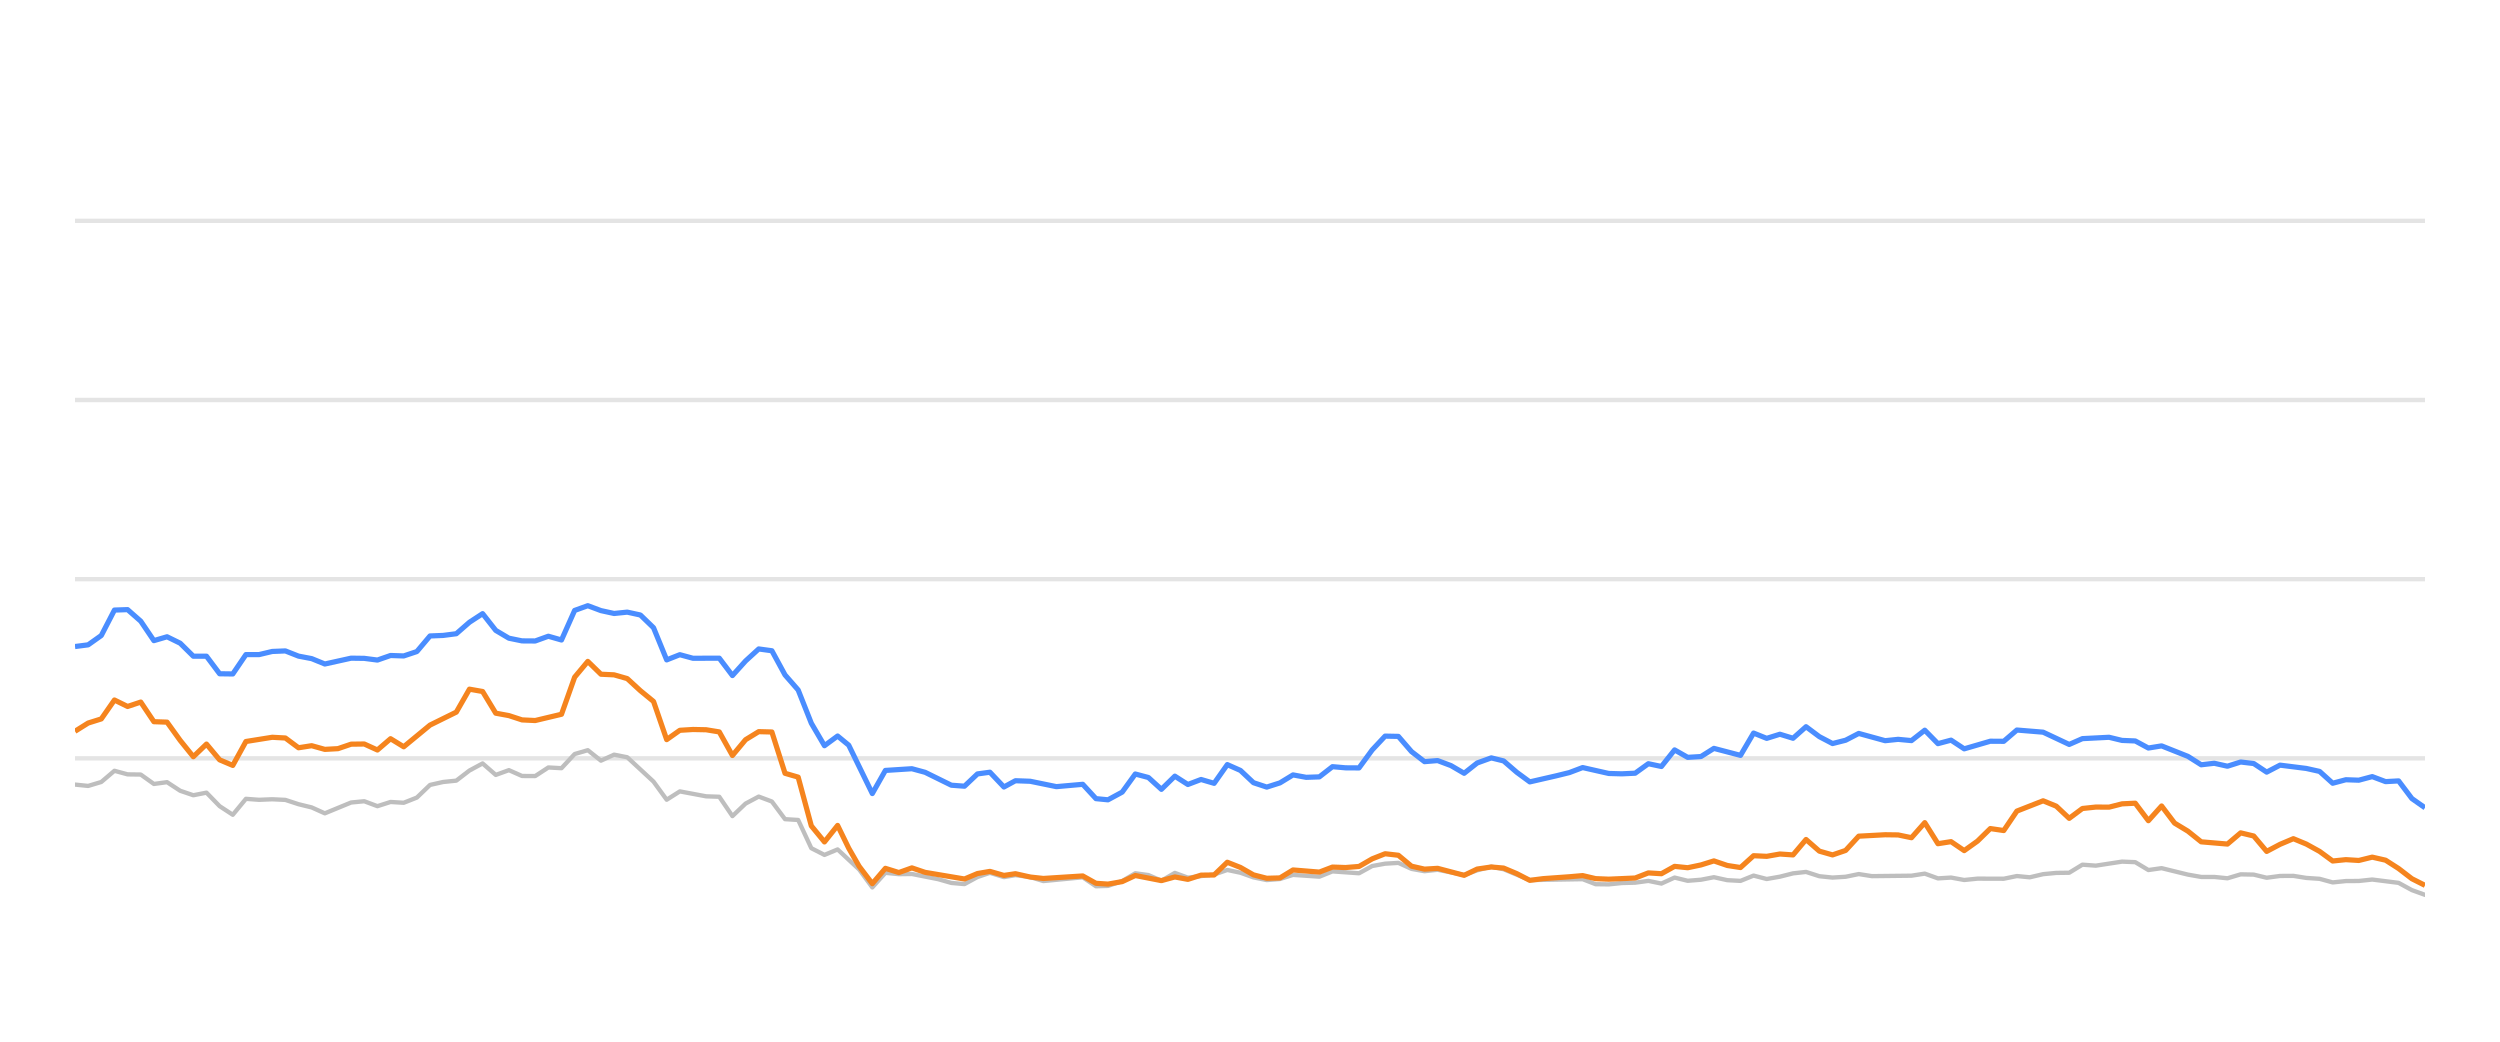
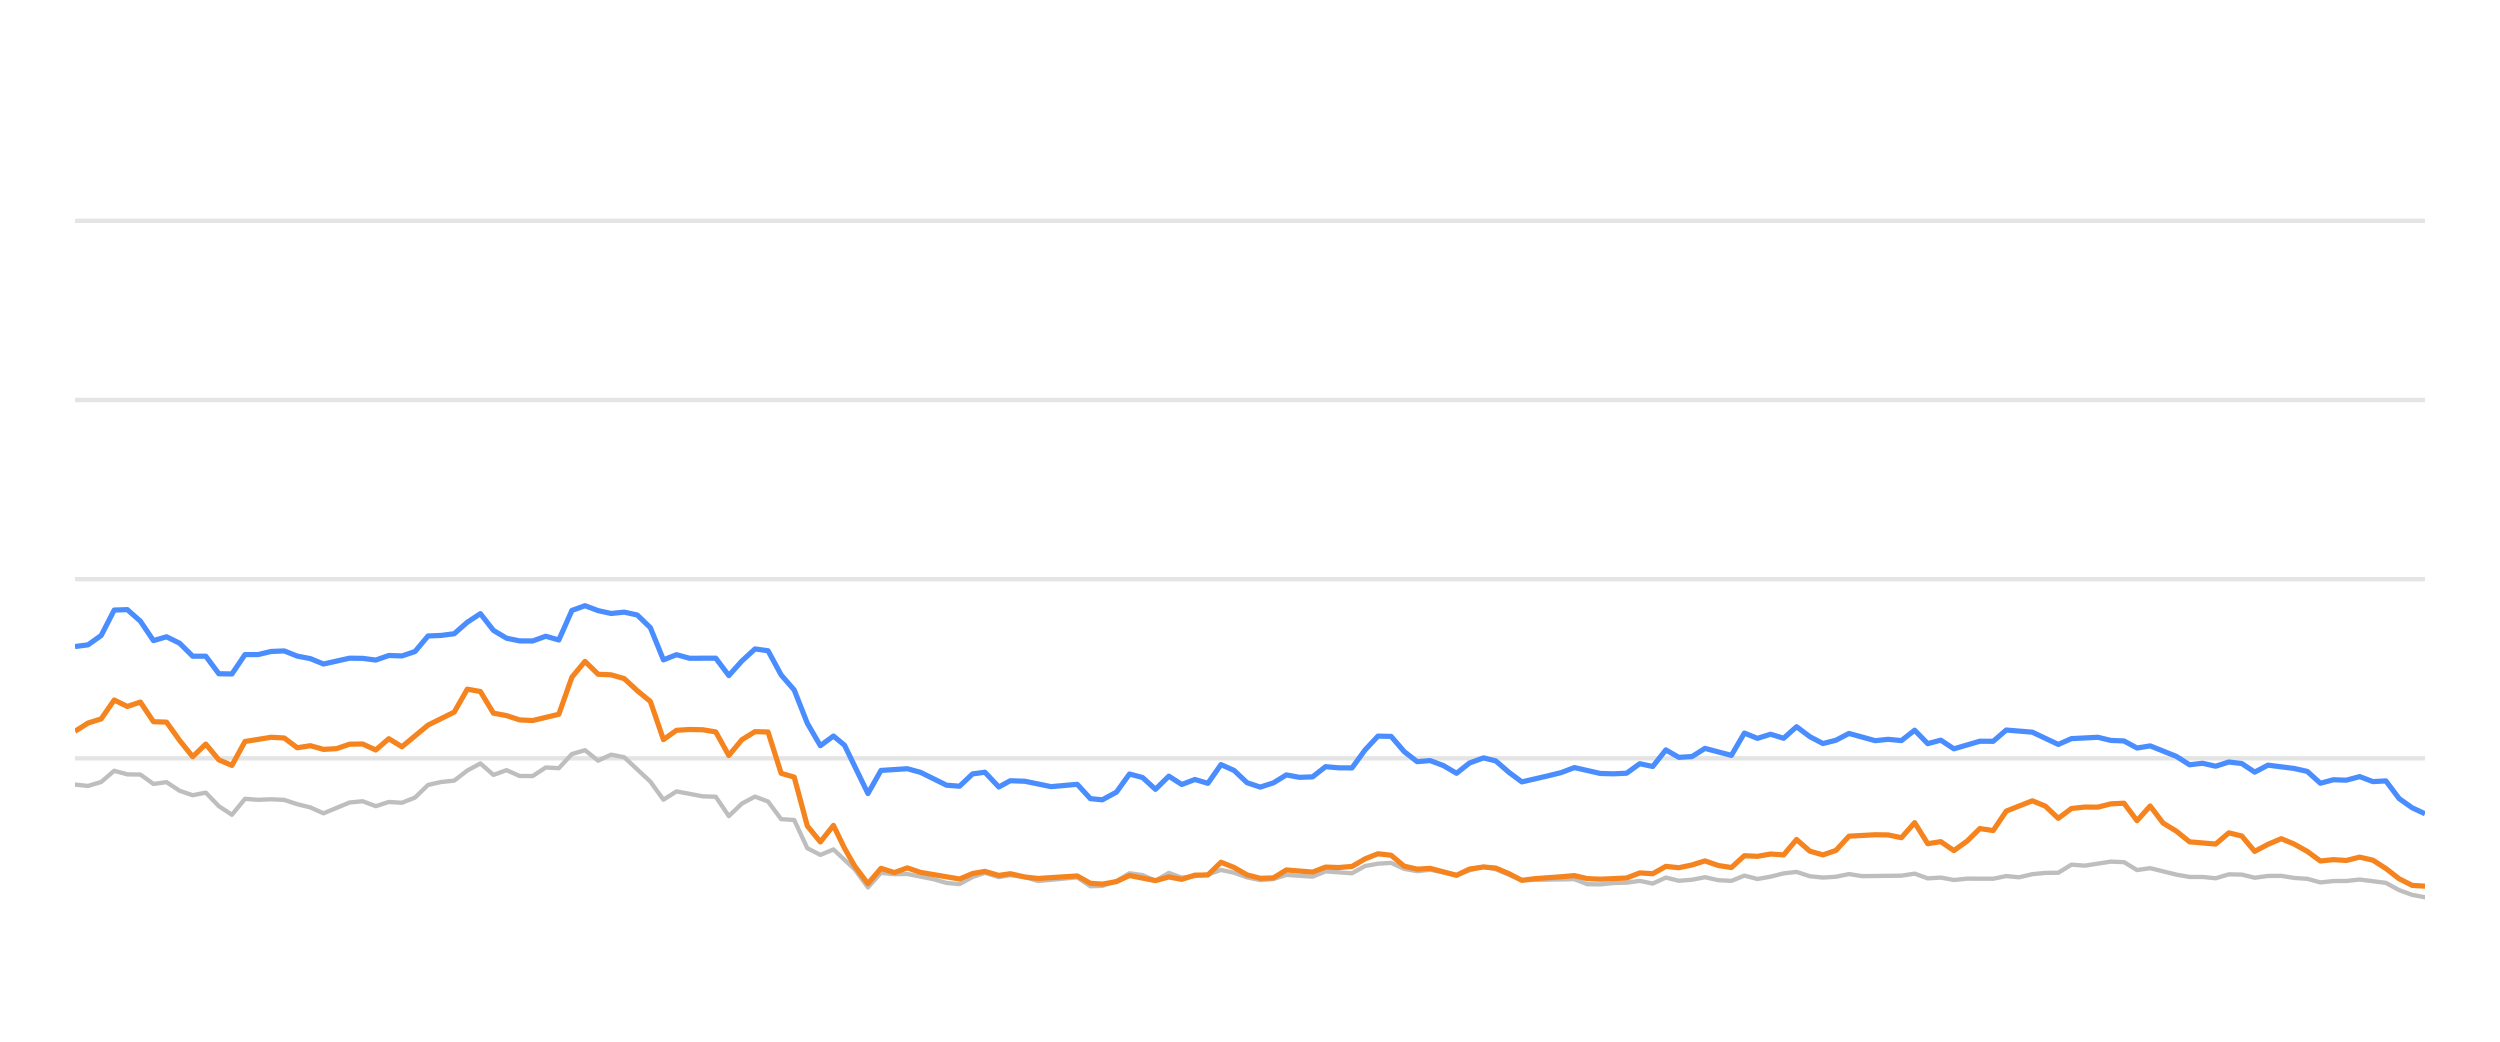
<svg xmlns="http://www.w3.org/2000/svg" width="288pt" height="120pt" viewBox="0 0 288 120" version="1.1">
  <defs>
    <style type="text/css">*{stroke-linejoin: round; stroke-linecap: butt}</style>
  </defs>
  <g id="figure_1">
    <g id="patch_1">
      <path d="M 0 120  L 288 120  L 288 0  L 0 0  L 0 120  z " style="fill: none; opacity: 0" />
    </g>
    <g id="axes_1">
      <g id="patch_2">
        <path d="M 8.64 108  L 279.36 108  L 279.36 4.8  L 8.64 4.8  L 8.64 108  z " style="fill: none" />
      </g>
      <g id="matplotlib.axis_1" />
      <g id="matplotlib.axis_2" />
      <g id="line2d_1">
-         <path d="M 8.64 87.36  L 279.36 87.36  " clip-path="url(#p7bc70ff542)" style="fill: none; stroke: #b2b2b2; stroke-opacity: 0.35; stroke-width: 0.5; stroke-linecap: square" />
+         <path d="M 8.64 87.36  L 279.36 87.36  " clip-path="url(#pf66f73c42f)" style="fill: none; stroke: #b2b2b2; stroke-opacity: 0.35; stroke-width: 0.5; stroke-linecap: square" />
      </g>
      <g id="line2d_2">
-         <path d="M 8.64 66.72  L 279.36 66.72  " clip-path="url(#p7bc70ff542)" style="fill: none; stroke: #b2b2b2; stroke-opacity: 0.35; stroke-width: 0.5; stroke-linecap: square" />
+         <path d="M 8.64 66.72  L 279.36 66.72  " clip-path="url(#pf66f73c42f)" style="fill: none; stroke: #b2b2b2; stroke-opacity: 0.35; stroke-width: 0.5; stroke-linecap: square" />
      </g>
      <g id="line2d_3">
-         <path d="M 8.64 46.08  L 279.36 46.08  " clip-path="url(#p7bc70ff542)" style="fill: none; stroke: #b2b2b2; stroke-opacity: 0.35; stroke-width: 0.5; stroke-linecap: square" />
+         <path d="M 8.64 46.08  L 279.36 46.08  " clip-path="url(#pf66f73c42f)" style="fill: none; stroke: #b2b2b2; stroke-opacity: 0.35; stroke-width: 0.5; stroke-linecap: square" />
      </g>
      <g id="line2d_4">
-         <path d="M 8.64 25.44  L 279.36 25.44  " clip-path="url(#p7bc70ff542)" style="fill: none; stroke: #b2b2b2; stroke-opacity: 0.35; stroke-width: 0.5; stroke-linecap: square" />
+         <path d="M 8.64 25.44  L 279.36 25.44  " clip-path="url(#pf66f73c42f)" style="fill: none; stroke: #b2b2b2; stroke-opacity: 0.35; stroke-width: 0.5; stroke-linecap: square" />
      </g>
      <g id="line2d_5">
-         <path d="M 8.64 90.384  L 10.155 90.539  L 11.669 90.084  L 13.184 88.794  L 14.699 89.207  L 16.214 89.228  L 17.728 90.312  L 19.243 90.105  L 20.758 91.096  L 22.272 91.612  L 23.787 91.313  L 25.302 92.871  L 26.817 93.862  L 28.331 92.025  L 29.846 92.138  L 31.361 92.076  L 32.875 92.148  L 34.39 92.644  L 35.905 93.015  L 37.42 93.696  L 40.449 92.448  L 41.964 92.303  L 43.478 92.871  L 44.993 92.386  L 46.508 92.479  L 48.023 91.88  L 49.537 90.425  L 51.052 90.084  L 52.567 89.93  L 54.081 88.764  L 55.596 87.948  L 57.111 89.269  L 58.626 88.722  L 60.14 89.393  L 61.655 89.403  L 63.17 88.413  L 64.684 88.495  L 66.199 86.865  L 67.714 86.421  L 69.229 87.628  L 70.743 86.937  L 72.258 87.236  L 75.287 90.043  L 76.802 92.128  L 78.317 91.168  L 81.346 91.736  L 82.861 91.787  L 84.376 94.016  L 85.89 92.572  L 87.405 91.767  L 88.92 92.334  L 90.434 94.367  L 91.949 94.46  L 93.464 97.711  L 94.979 98.485  L 96.493 97.855  L 98.976 100.167  L 100.49 102.231  L 101.998 100.549  L 103.547 100.704  L 105.05 100.683  L 108.084 101.282  L 109.594 101.715  L 111.108 101.849  L 112.604 101.034  L 114.039 100.549  L 115.651 101.044  L 116.976 100.817  L 118.678 101.034  L 120.191 101.498  L 124.734 101.065  L 126.254 102.097  L 127.64 102.056  L 129.278 101.498  L 130.786 100.601  L 132.297 100.807  L 133.794 101.457  L 135.343 100.559  L 136.842 101.106  L 139.867 100.745  L 141.385 100.219  L 142.899 100.539  L 144.402 101.075  L 145.931 101.385  L 147.451 101.261  L 148.956 100.786  L 151.99 100.993  L 153.502 100.384  L 156.559 100.601  L 158.078 99.765  L 159.566 99.496  L 161.092 99.403  L 162.607 100.095  L 164.107 100.363  L 165.613 100.198  L 168.669 100.797  L 170.169 100.26  L 171.797 99.837  L 173.217 100.136  L 176.234 101.385  L 182.321 101.282  L 183.816 101.86  L 185.333 101.88  L 186.834 101.725  L 188.372 101.684  L 189.89 101.478  L 191.395 101.787  L 192.912 101.096  L 194.422 101.467  L 195.951 101.344  L 197.442 101.055  L 198.984 101.395  L 200.506 101.478  L 202.012 100.869  L 203.525 101.261  L 205.046 100.993  L 206.558 100.611  L 208.056 100.446  L 209.591 100.941  L 211.109 101.096  L 212.617 101.003  L 214.127 100.693  L 215.648 100.931  L 220.202 100.879  L 221.733 100.642  L 223.251 101.189  L 224.761 101.096  L 226.278 101.375  L 227.81 101.22  L 230.831 101.23  L 232.345 100.92  L 233.827 101.065  L 235.368 100.704  L 236.883 100.559  L 238.373 100.539  L 239.893 99.61  L 241.438 99.723  L 244.459 99.259  L 245.981 99.321  L 247.494 100.229  L 249.016 100.012  L 252.048 100.755  L 253.578 101.024  L 255.082 101.024  L 256.602 101.178  L 258.125 100.724  L 259.628 100.755  L 261.122 101.117  L 262.661 100.91  L 264.196 100.9  L 265.687 101.137  L 267.218 101.24  L 268.727 101.653  L 270.243 101.498  L 271.736 101.488  L 273.282 101.323  L 276.319 101.705  L 277.85 102.541  L 279.36 103.088  L 279.36 103.088  " clip-path="url(#p7bc70ff542)" style="fill: none; stroke: #bebebe; stroke-width: 0.5; stroke-linecap: round" />
+         <path d="M 8.64 90.384  L 10.146 90.539  L 11.653 90.084  L 13.159 88.794  L 14.666 89.207  L 16.172 89.228  L 17.679 90.312  L 19.185 90.105  L 20.691 91.096  L 22.198 91.612  L 23.704 91.313  L 25.211 92.871  L 26.717 93.862  L 28.223 92.025  L 29.73 92.138  L 31.236 92.076  L 32.743 92.148  L 34.249 92.644  L 35.756 93.015  L 37.262 93.696  L 40.275 92.448  L 41.781 92.303  L 43.288 92.871  L 44.794 92.386  L 46.301 92.479  L 47.807 91.88  L 49.313 90.425  L 50.82 90.084  L 52.326 89.93  L 53.833 88.764  L 55.339 87.948  L 56.846 89.269  L 58.352 88.722  L 59.858 89.393  L 61.365 89.403  L 62.871 88.413  L 64.378 88.495  L 65.884 86.865  L 67.39 86.421  L 68.897 87.628  L 70.403 86.937  L 71.91 87.236  L 74.923 90.043  L 76.429 92.128  L 77.935 91.168  L 80.948 91.736  L 82.455 91.787  L 83.961 94.016  L 85.468 92.572  L 86.974 91.767  L 88.48 92.334  L 89.987 94.367  L 91.493 94.46  L 93 97.711  L 94.506 98.485  L 96.013 97.855  L 98.481 100.167  L 99.987 102.231  L 101.487 100.549  L 103.028 100.704  L 104.522 100.683  L 107.54 101.282  L 109.041 101.715  L 110.547 101.849  L 112.035 101.034  L 113.462 100.549  L 115.065 101.044  L 116.383 100.817  L 118.076 101.034  L 119.581 101.498  L 124.099 101.065  L 125.61 102.097  L 126.989 102.056  L 128.617 101.498  L 130.117 100.601  L 131.621 100.807  L 133.109 101.457  L 134.65 100.559  L 136.141 101.106  L 139.149 100.745  L 140.658 100.219  L 142.164 100.539  L 143.659 101.075  L 145.18 101.385  L 146.691 101.261  L 148.188 100.786  L 151.206 100.993  L 152.709 100.384  L 155.749 100.601  L 157.26 99.765  L 158.74 99.496  L 160.258 99.403  L 161.765 100.095  L 163.256 100.363  L 164.754 100.198  L 167.793 100.797  L 169.285 100.26  L 170.904 99.837  L 172.316 100.136  L 175.317 101.385  L 181.371 101.282  L 182.857 101.86  L 184.365 101.88  L 185.859 101.725  L 187.388 101.684  L 188.898 101.478  L 190.395 101.787  L 191.904 101.096  L 193.405 101.467  L 194.925 101.344  L 196.409 101.055  L 197.942 101.395  L 199.456 101.478  L 200.953 100.869  L 202.458 101.261  L 203.971 100.993  L 205.475 100.611  L 206.965 100.446  L 208.491 100.941  L 210.001 101.096  L 211.501 101.003  L 213.003 100.693  L 214.515 100.931  L 219.044 100.879  L 220.567 100.642  L 222.076 101.189  L 223.578 101.096  L 225.087 101.375  L 226.61 101.22  L 229.615 101.23  L 231.121 100.92  L 232.594 101.065  L 234.127 100.704  L 235.634 100.559  L 237.115 100.539  L 238.627 99.61  L 240.164 99.723  L 243.168 99.259  L 244.682 99.321  L 246.186 100.229  L 247.7 100.012  L 250.716 100.755  L 252.237 101.024  L 253.733 101.024  L 255.245 101.178  L 256.76 100.724  L 258.255 100.755  L 259.74 101.117  L 261.271 100.91  L 262.797 100.9  L 264.281 101.137  L 265.802 101.24  L 267.304 101.653  L 268.812 101.498  L 270.296 101.488  L 271.833 101.323  L 274.854 101.705  L 276.377 102.541  L 277.878 103.088  L 279.36 103.366  L 279.36 103.366  " clip-path="url(#pf66f73c42f)" style="fill: none; stroke: #bebebe; stroke-width: 0.5; stroke-linecap: round" />
      </g>
      <g id="line2d_6">
-         <path d="M 8.64 74.481  L 10.155 74.285  L 11.669 73.211  L 13.184 70.28  L 14.699 70.229  L 16.214 71.56  L 17.728 73.8  L 19.243 73.356  L 20.758 74.099  L 22.272 75.595  L 23.787 75.595  L 25.302 77.618  L 26.817 77.639  L 28.331 75.409  L 29.846 75.409  L 31.361 75.048  L 32.875 74.986  L 34.39 75.585  L 35.905 75.874  L 37.42 76.493  L 40.449 75.822  L 41.964 75.843  L 43.478 76.039  L 44.993 75.513  L 46.508 75.564  L 48.023 75.059  L 49.537 73.263  L 51.052 73.201  L 52.567 73.005  L 54.081 71.684  L 55.596 70.693  L 57.111 72.623  L 58.626 73.521  L 60.14 73.83  L 61.655 73.841  L 63.17 73.294  L 64.684 73.727  L 66.199 70.322  L 67.714 69.775  L 69.229 70.342  L 70.743 70.673  L 72.258 70.518  L 73.773 70.848  L 75.287 72.313  L 76.802 76.018  L 78.317 75.42  L 79.831 75.833  L 82.861 75.822  L 84.376 77.824  L 85.89 76.142  L 87.405 74.759  L 88.92 74.966  L 90.434 77.752  L 91.949 79.486  L 93.464 83.315  L 94.979 85.905  L 96.493 84.79  L 97.772 85.843  L 100.49 91.416  L 101.998 88.753  L 105.05 88.557  L 106.573 88.97  L 109.594 90.456  L 111.108 90.57  L 112.604 89.156  L 114.039 88.96  L 115.651 90.662  L 116.976 89.94  L 118.678 90.002  L 121.697 90.621  L 124.734 90.353  L 126.254 92.004  L 127.64 92.138  L 129.278 91.251  L 130.786 89.166  L 132.297 89.568  L 133.794 90.931  L 135.343 89.414  L 136.842 90.373  L 138.361 89.796  L 139.867 90.239  L 141.385 88.082  L 142.899 88.753  L 144.402 90.167  L 145.931 90.673  L 147.451 90.188  L 148.956 89.269  L 150.47 89.548  L 151.99 89.496  L 153.502 88.32  L 155.015 88.454  L 156.559 88.464  L 158.078 86.39  L 159.566 84.801  L 161.092 84.832  L 162.607 86.586  L 164.107 87.742  L 165.613 87.618  L 167.15 88.196  L 168.669 89.083  L 170.169 87.897  L 171.797 87.308  L 173.217 87.659  L 174.734 88.97  L 176.234 90.074  L 179.288 89.372  L 180.794 89.001  L 182.321 88.423  L 185.333 89.104  L 186.834 89.145  L 188.372 89.073  L 189.89 87.979  L 191.395 88.299  L 192.912 86.39  L 194.422 87.246  L 195.951 87.154  L 197.442 86.214  L 200.506 87.019  L 202.012 84.45  L 203.525 85.059  L 205.046 84.584  L 206.558 85.048  L 208.056 83.717  L 209.591 84.863  L 211.109 85.657  L 212.617 85.275  L 214.127 84.491  L 217.167 85.327  L 218.663 85.172  L 220.202 85.317  L 221.733 84.12  L 223.251 85.668  L 224.761 85.265  L 226.278 86.266  L 229.286 85.389  L 230.831 85.399  L 232.345 84.099  L 235.368 84.347  L 238.373 85.76  L 239.893 85.09  L 242.965 84.935  L 244.459 85.296  L 245.981 85.358  L 247.494 86.173  L 249.016 85.926  L 252.048 87.133  L 253.578 88.103  L 255.082 87.928  L 256.602 88.268  L 258.125 87.783  L 259.628 87.959  L 261.122 88.949  L 262.661 88.144  L 265.687 88.526  L 267.218 88.867  L 268.727 90.229  L 270.243 89.826  L 271.736 89.878  L 273.282 89.465  L 274.819 90.043  L 276.319 89.961  L 277.85 91.994  L 279.36 93.057  L 279.36 93.057  " clip-path="url(#p7bc70ff542)" style="fill: none; stroke: #4a8dff; stroke-width: 0.6" />
+         <path d="M 8.64 74.481  L 10.146 74.285  L 11.653 73.211  L 13.159 70.28  L 14.666 70.229  L 16.172 71.56  L 17.679 73.8  L 19.185 73.356  L 20.691 74.099  L 22.198 75.595  L 23.704 75.595  L 25.211 77.618  L 26.717 77.639  L 28.223 75.409  L 29.73 75.409  L 31.236 75.048  L 32.743 74.986  L 34.249 75.585  L 35.756 75.874  L 37.262 76.493  L 40.275 75.822  L 41.781 75.843  L 43.288 76.039  L 44.794 75.513  L 46.301 75.564  L 47.807 75.059  L 49.313 73.263  L 50.82 73.201  L 52.326 73.005  L 53.833 71.684  L 55.339 70.693  L 56.846 72.623  L 58.352 73.521  L 59.858 73.83  L 61.365 73.841  L 62.871 73.294  L 64.378 73.727  L 65.884 70.322  L 67.39 69.775  L 68.897 70.342  L 70.403 70.673  L 71.91 70.518  L 73.416 70.848  L 74.923 72.313  L 76.429 76.018  L 77.935 75.42  L 79.442 75.833  L 82.455 75.822  L 83.961 77.824  L 85.468 76.142  L 86.974 74.759  L 88.48 74.966  L 89.987 77.752  L 91.493 79.486  L 93 83.315  L 94.506 85.905  L 96.013 84.79  L 97.284 85.843  L 99.987 91.416  L 101.487 88.753  L 104.522 88.557  L 106.037 88.97  L 109.041 90.456  L 110.547 90.57  L 112.035 89.156  L 113.462 88.96  L 115.065 90.662  L 116.383 89.94  L 118.076 90.002  L 121.078 90.621  L 124.099 90.353  L 125.61 92.004  L 126.989 92.138  L 128.617 91.251  L 130.117 89.166  L 131.621 89.568  L 133.109 90.931  L 134.65 89.414  L 136.141 90.373  L 137.651 89.796  L 139.149 90.239  L 140.658 88.082  L 142.164 88.753  L 143.659 90.167  L 145.18 90.673  L 146.691 90.188  L 148.188 89.269  L 149.694 89.548  L 151.206 89.496  L 152.709 88.32  L 154.214 88.454  L 155.749 88.464  L 157.26 86.39  L 158.74 84.801  L 160.258 84.832  L 161.765 86.586  L 163.256 87.742  L 164.754 87.618  L 166.283 88.196  L 167.793 89.083  L 169.285 87.897  L 170.904 87.308  L 172.316 87.659  L 173.825 88.97  L 175.317 90.074  L 178.354 89.372  L 179.851 89.001  L 181.371 88.423  L 184.365 89.104  L 185.859 89.145  L 187.388 89.073  L 188.898 87.979  L 190.395 88.299  L 191.904 86.39  L 193.405 87.246  L 194.925 87.154  L 196.409 86.214  L 199.456 87.019  L 200.953 84.45  L 202.458 85.059  L 203.971 84.584  L 205.475 85.048  L 206.965 83.717  L 208.491 84.863  L 210.001 85.657  L 211.501 85.275  L 213.003 84.491  L 216.026 85.327  L 217.514 85.172  L 219.044 85.317  L 220.567 84.12  L 222.076 85.668  L 223.578 85.265  L 225.087 86.266  L 228.078 85.389  L 229.615 85.399  L 231.121 84.099  L 234.127 84.347  L 237.115 85.76  L 238.627 85.09  L 241.683 84.935  L 243.168 85.296  L 244.682 85.358  L 246.186 86.173  L 247.7 85.926  L 250.716 87.133  L 252.237 88.103  L 253.733 87.928  L 255.245 88.268  L 256.76 87.783  L 258.255 87.959  L 259.74 88.949  L 261.271 88.144  L 264.281 88.526  L 265.802 88.867  L 267.304 90.229  L 268.812 89.826  L 270.296 89.878  L 271.833 89.465  L 273.362 90.043  L 274.854 89.961  L 276.377 91.994  L 277.878 93.057  L 279.36 93.748  L 279.36 93.748  " clip-path="url(#pf66f73c42f)" style="fill: none; stroke: #4a8dff; stroke-width: 0.6" />
      </g>
      <g id="line2d_7">
-         <path d="M 8.64 84.243  L 10.155 83.294  L 11.669 82.819  L 13.184 80.642  L 14.699 81.385  L 16.214 80.879  L 17.728 83.139  L 19.243 83.191  L 20.758 85.296  L 22.272 87.174  L 23.787 85.719  L 25.302 87.535  L 26.817 88.175  L 28.331 85.42  L 31.361 84.935  L 32.875 85.017  L 34.39 86.142  L 35.905 85.905  L 37.42 86.328  L 38.934 86.245  L 40.449 85.729  L 41.964 85.709  L 43.478 86.4  L 44.993 85.1  L 46.508 86.029  L 49.537 83.531  L 52.567 82.035  L 54.081 79.393  L 55.596 79.661  L 57.111 82.159  L 58.626 82.437  L 60.14 82.933  L 61.655 83.005  L 64.684 82.283  L 66.199 78.01  L 67.714 76.194  L 69.229 77.67  L 70.743 77.742  L 72.258 78.175  L 73.773 79.568  L 75.287 80.807  L 76.802 85.203  L 78.317 84.13  L 79.831 84.037  L 81.346 84.068  L 82.861 84.316  L 84.376 87.03  L 85.89 85.213  L 87.405 84.285  L 88.92 84.326  L 90.434 89.083  L 91.949 89.527  L 93.464 95.141  L 94.979 96.989  L 96.493 95.09  L 97.772 97.711  L 98.976 99.806  L 100.49 101.798  L 101.998 100.033  L 103.547 100.518  L 105.05 99.981  L 106.573 100.497  L 111.108 101.261  L 112.604 100.632  L 114.039 100.384  L 115.651 100.848  L 116.976 100.652  L 118.678 101.034  L 120.191 101.199  L 124.734 100.91  L 126.254 101.756  L 127.64 101.849  L 129.278 101.56  L 130.786 100.859  L 133.794 101.447  L 135.343 101.024  L 136.842 101.302  L 138.361 100.817  L 139.867 100.797  L 141.385 99.331  L 142.899 99.93  L 144.402 100.786  L 145.931 101.178  L 147.451 101.137  L 148.956 100.219  L 151.99 100.466  L 153.502 99.888  L 155.015 99.94  L 156.559 99.816  L 158.078 98.939  L 159.566 98.351  L 161.092 98.526  L 162.607 99.785  L 164.107 100.126  L 165.613 100.033  L 168.669 100.838  L 170.169 100.116  L 171.797 99.878  L 173.217 100.002  L 174.734 100.642  L 176.234 101.416  L 177.769 101.22  L 180.794 101.003  L 182.321 100.869  L 183.816 101.22  L 185.333 101.282  L 188.372 101.148  L 189.89 100.559  L 191.395 100.652  L 192.912 99.806  L 194.422 99.961  L 195.951 99.641  L 197.442 99.176  L 198.984 99.703  L 200.506 99.94  L 202.012 98.578  L 203.525 98.65  L 205.046 98.382  L 206.558 98.485  L 208.056 96.71  L 209.591 98.052  L 211.109 98.485  L 212.617 97.969  L 214.127 96.328  L 217.167 96.163  L 218.663 96.184  L 220.202 96.504  L 221.733 94.77  L 223.251 97.195  L 224.761 96.958  L 226.278 97.99  L 227.81 96.896  L 229.286 95.451  L 230.831 95.678  L 232.345 93.438  L 235.368 92.252  L 236.883 92.871  L 238.373 94.274  L 239.893 93.139  L 241.438 92.974  L 242.965 92.984  L 244.459 92.603  L 245.981 92.53  L 247.494 94.543  L 249.016 92.85  L 250.511 94.821  L 252.048 95.75  L 253.578 96.978  L 256.602 97.236  L 258.125 95.946  L 259.628 96.307  L 261.122 98.082  L 262.661 97.267  L 264.196 96.617  L 265.687 97.236  L 267.218 98.082  L 268.727 99.187  L 270.243 99.032  L 271.736 99.125  L 273.282 98.743  L 274.819 99.094  L 276.319 100.054  L 277.85 101.23  L 279.36 101.994  L 279.36 101.994  " clip-path="url(#p7bc70ff542)" style="fill: none; stroke: #f5841e; stroke-width: 0.6" />
+         <path d="M 8.64 84.243  L 10.146 83.294  L 11.653 82.819  L 13.159 80.642  L 14.666 81.385  L 16.172 80.879  L 17.679 83.139  L 19.185 83.191  L 20.691 85.296  L 22.198 87.174  L 23.704 85.719  L 25.211 87.535  L 26.717 88.175  L 28.223 85.42  L 31.236 84.935  L 32.743 85.017  L 34.249 86.142  L 35.756 85.905  L 37.262 86.328  L 38.768 86.245  L 40.275 85.729  L 41.781 85.709  L 43.288 86.4  L 44.794 85.1  L 46.301 86.029  L 49.313 83.531  L 52.326 82.035  L 53.833 79.393  L 55.339 79.661  L 56.846 82.159  L 58.352 82.437  L 59.858 82.933  L 61.365 83.005  L 64.378 82.283  L 65.884 78.01  L 67.39 76.194  L 68.897 77.67  L 70.403 77.742  L 71.91 78.175  L 73.416 79.568  L 74.923 80.807  L 76.429 85.203  L 77.935 84.13  L 79.442 84.037  L 80.948 84.068  L 82.455 84.316  L 83.961 87.03  L 85.468 85.213  L 86.974 84.285  L 88.48 84.326  L 89.987 89.083  L 91.493 89.527  L 93 95.141  L 94.506 96.989  L 96.013 95.09  L 97.284 97.711  L 98.481 99.806  L 99.987 101.798  L 101.487 100.033  L 103.028 100.518  L 104.522 99.981  L 106.037 100.497  L 110.547 101.261  L 112.035 100.632  L 113.462 100.384  L 115.065 100.848  L 116.383 100.652  L 118.076 101.034  L 119.581 101.199  L 124.099 100.91  L 125.61 101.756  L 126.989 101.849  L 128.617 101.56  L 130.117 100.859  L 133.109 101.447  L 134.65 101.024  L 136.141 101.302  L 137.651 100.817  L 139.149 100.797  L 140.658 99.331  L 142.164 99.93  L 143.659 100.786  L 145.18 101.178  L 146.691 101.137  L 148.188 100.219  L 151.206 100.466  L 152.709 99.888  L 154.214 99.94  L 155.749 99.816  L 157.26 98.939  L 158.74 98.351  L 160.258 98.526  L 161.765 99.785  L 163.256 100.126  L 164.754 100.033  L 167.793 100.838  L 169.285 100.116  L 170.904 99.878  L 172.316 100.002  L 173.825 100.642  L 175.317 101.416  L 176.844 101.22  L 179.851 101.003  L 181.371 100.869  L 182.857 101.22  L 184.365 101.282  L 187.388 101.148  L 188.898 100.559  L 190.395 100.652  L 191.904 99.806  L 193.405 99.961  L 194.925 99.641  L 196.409 99.176  L 197.942 99.703  L 199.456 99.94  L 200.953 98.578  L 202.458 98.65  L 203.971 98.382  L 205.475 98.485  L 206.965 96.71  L 208.491 98.052  L 210.001 98.485  L 211.501 97.969  L 213.003 96.328  L 216.026 96.163  L 217.514 96.184  L 219.044 96.504  L 220.567 94.77  L 222.076 97.195  L 223.578 96.958  L 225.087 97.99  L 226.61 96.896  L 228.078 95.451  L 229.615 95.678  L 231.121 93.438  L 234.127 92.252  L 235.634 92.871  L 237.115 94.274  L 238.627 93.139  L 240.164 92.974  L 241.683 92.984  L 243.168 92.603  L 244.682 92.53  L 246.186 94.543  L 247.7 92.85  L 249.187 94.821  L 250.716 95.75  L 252.237 96.978  L 255.245 97.236  L 256.76 95.946  L 258.255 96.307  L 259.74 98.082  L 261.271 97.267  L 262.797 96.617  L 264.281 97.236  L 265.802 98.082  L 267.304 99.187  L 268.812 99.032  L 270.296 99.125  L 271.833 98.743  L 273.362 99.094  L 274.854 100.054  L 276.377 101.23  L 277.878 101.994  L 279.36 102.087  L 279.36 102.087  " clip-path="url(#pf66f73c42f)" style="fill: none; stroke: #f5841e; stroke-width: 0.6" />
      </g>
    </g>
  </g>
  <defs>
-     <clipPath id="p7bc70ff542">
+     <clipPath id="pf66f73c42f">
      <rect x="8.64" y="4.8" width="270.72" height="103.2" />
    </clipPath>
  </defs>
</svg>
